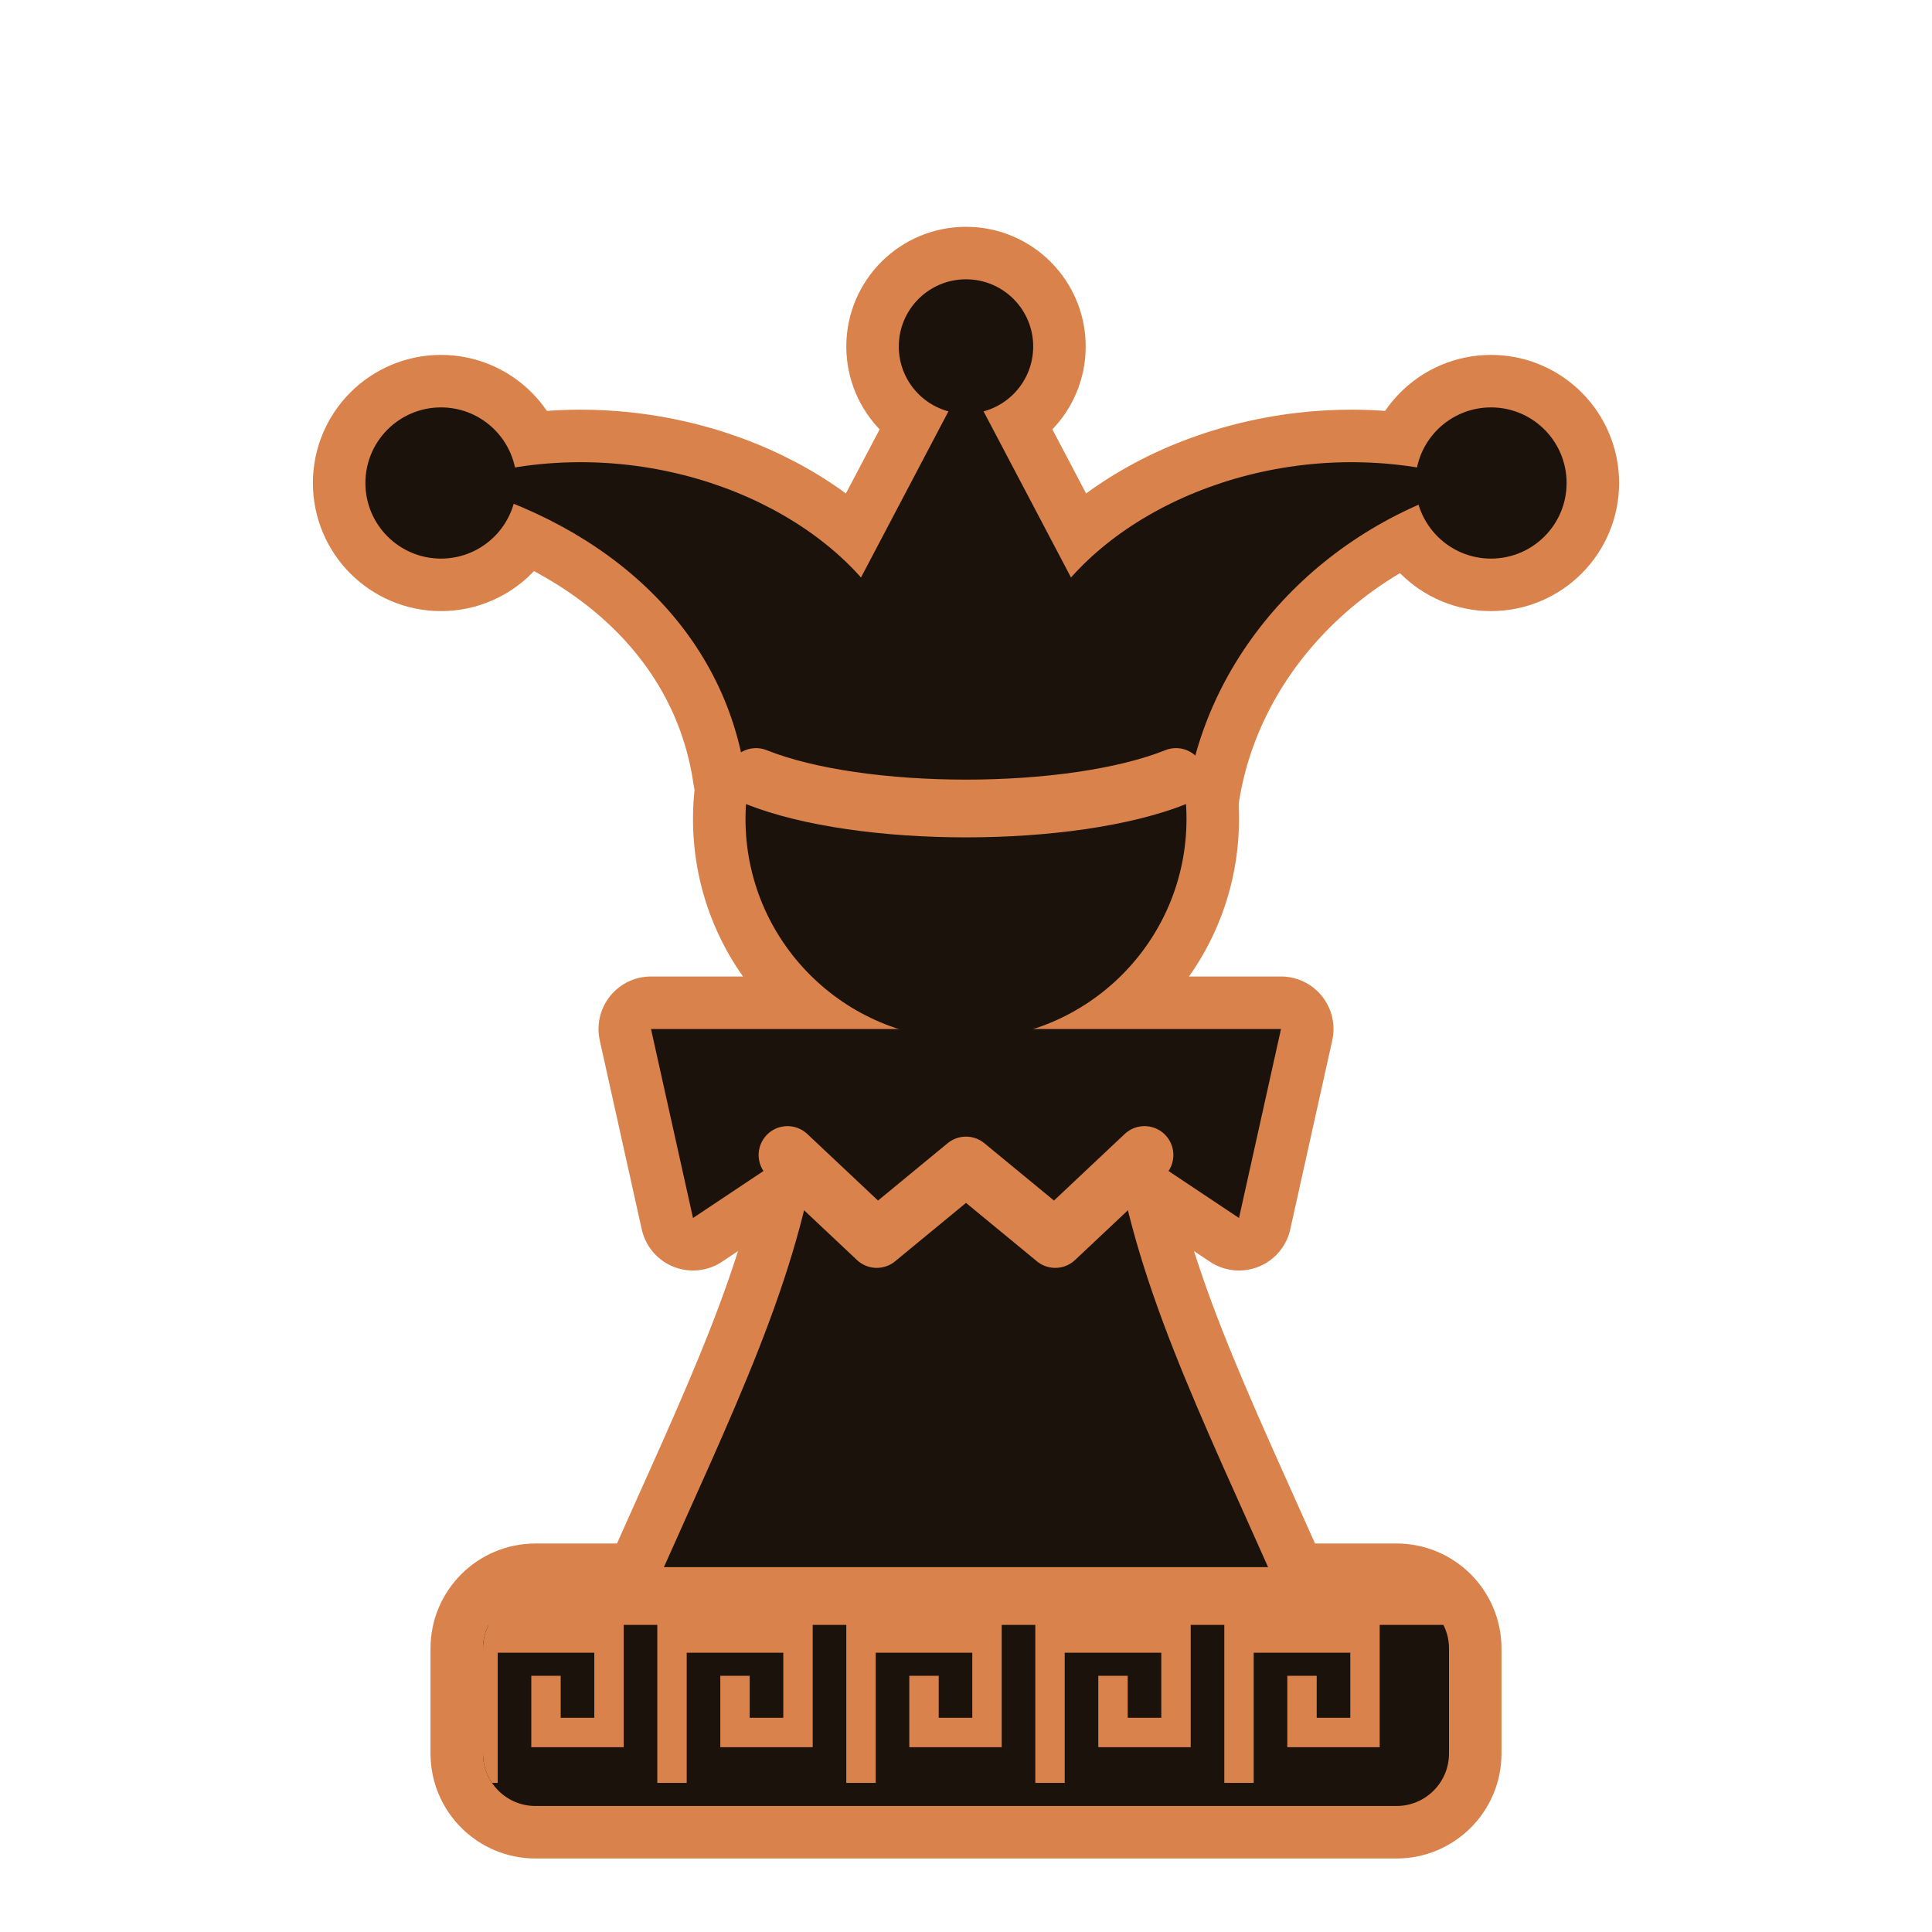
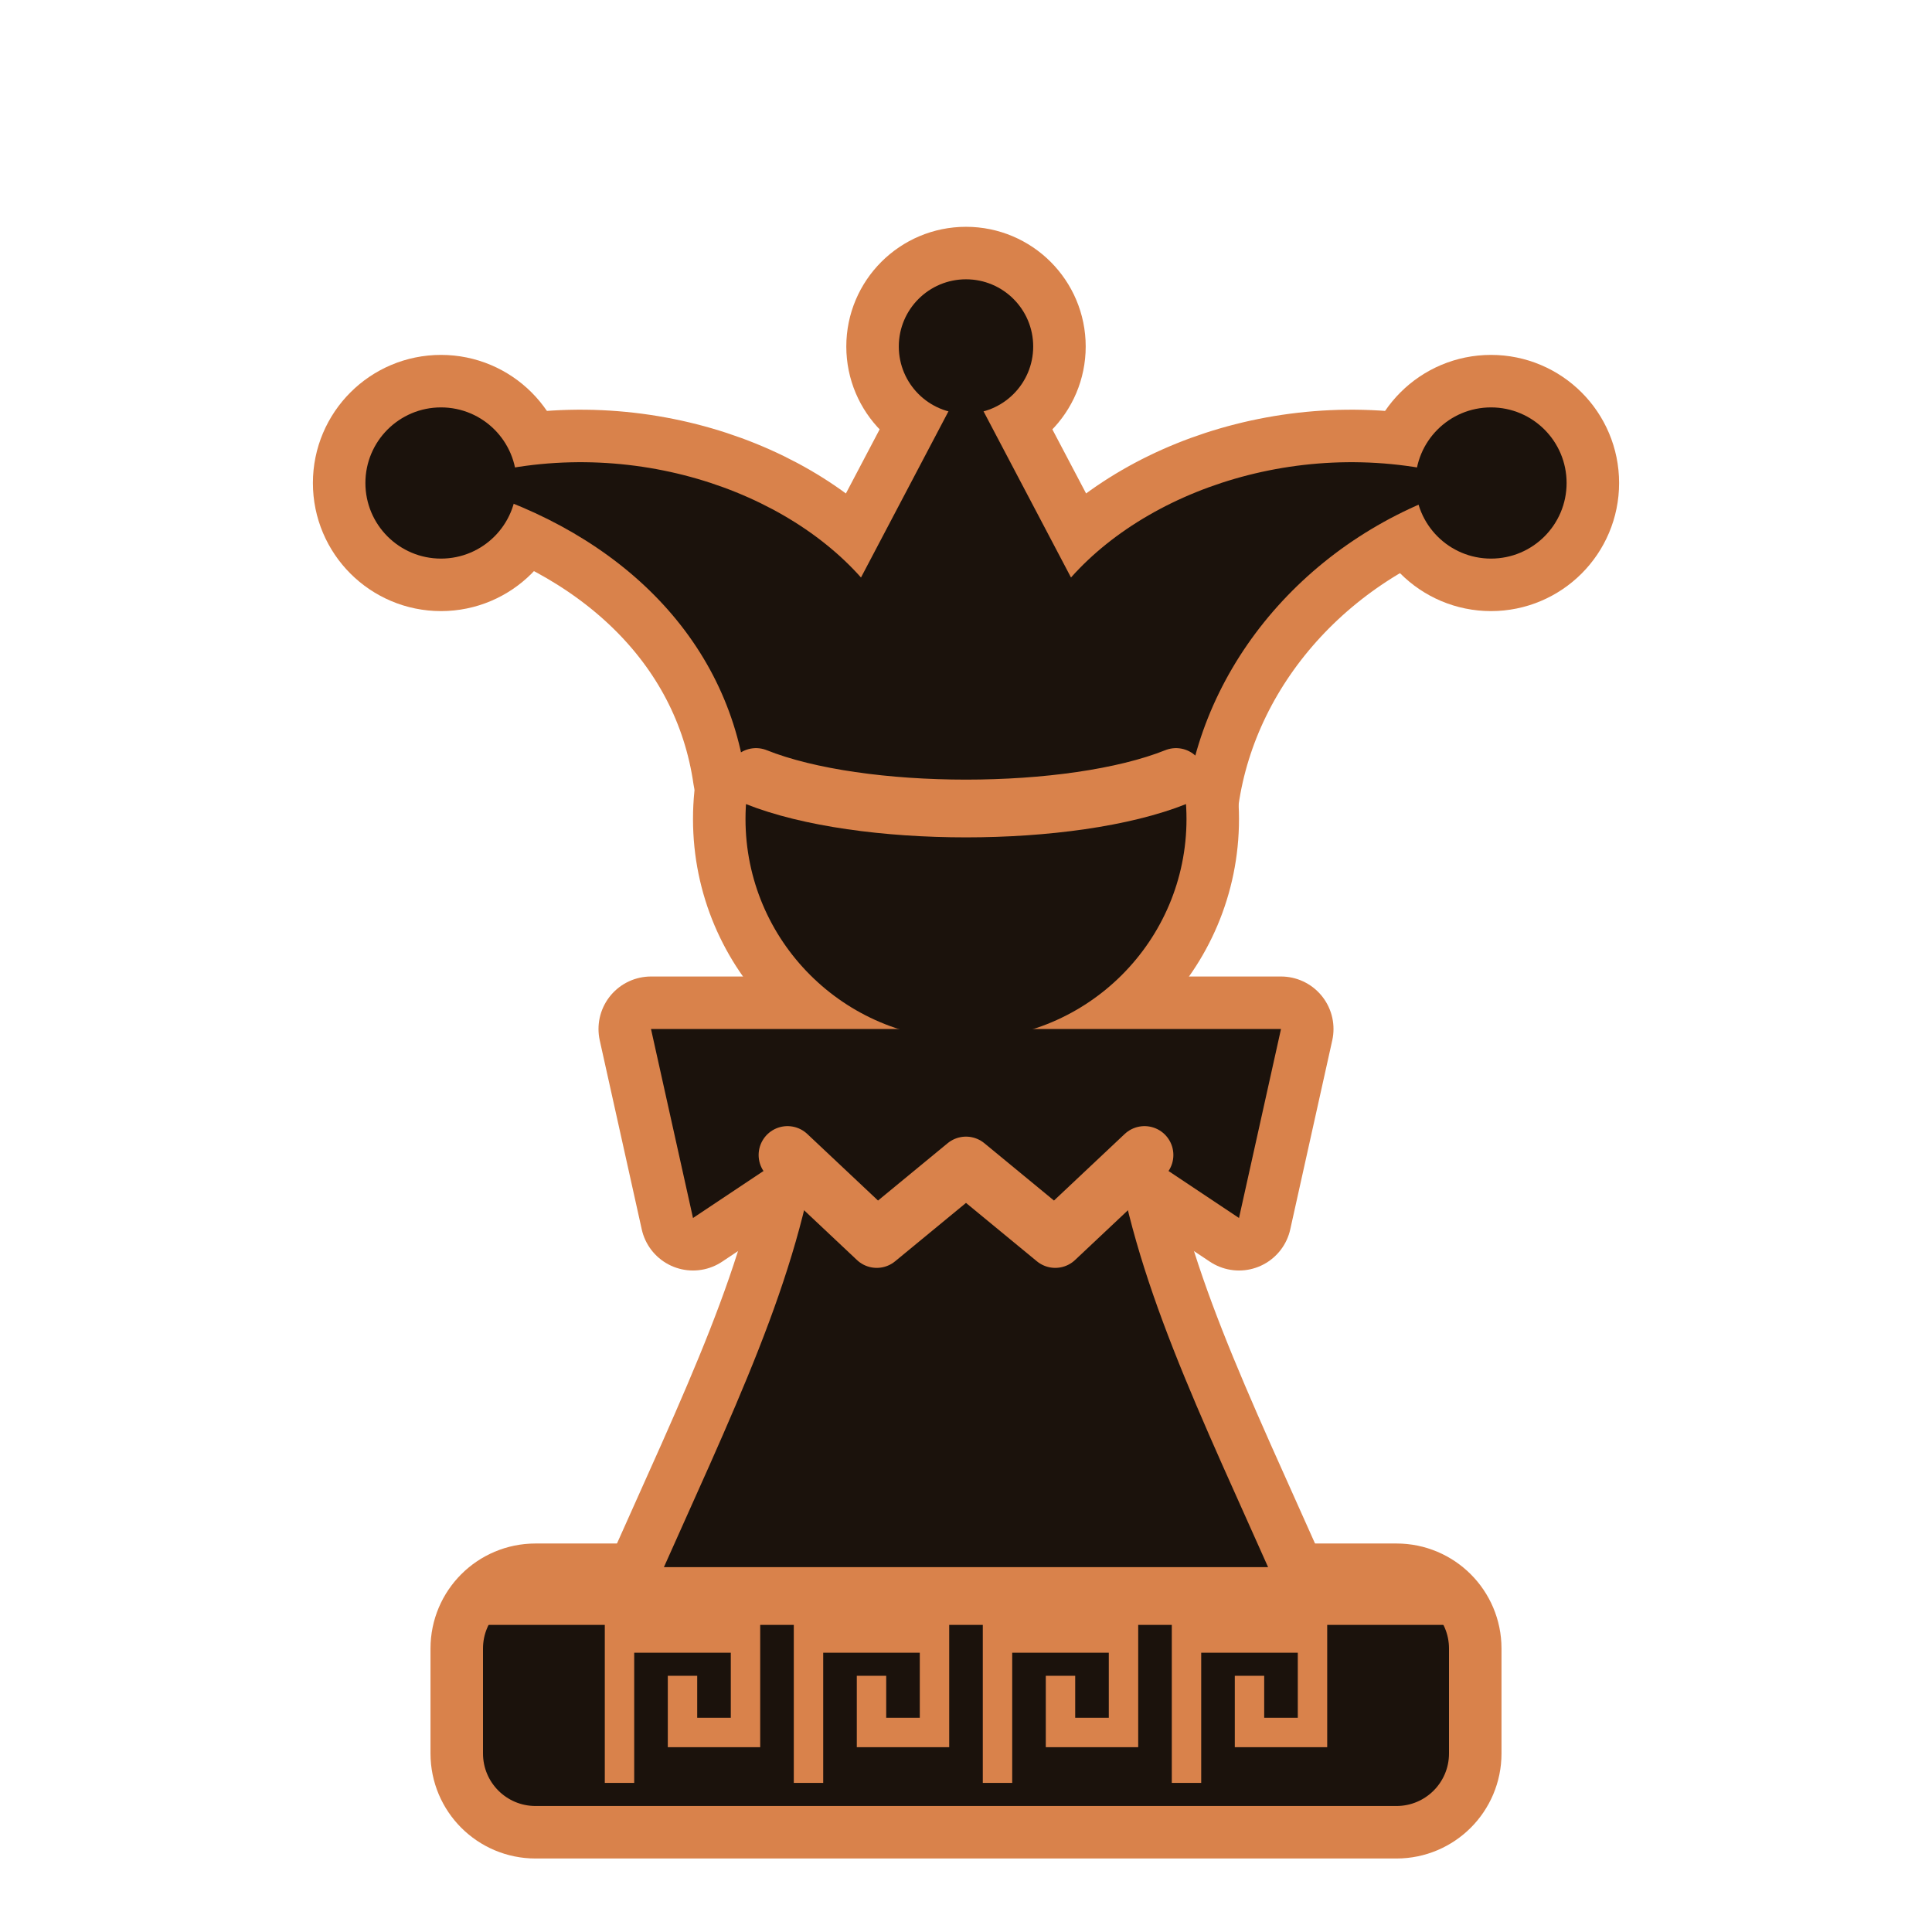
<svg xmlns="http://www.w3.org/2000/svg" viewBox="4 2 92 92">
  <defs>
    <clipPath id="anbJc">
      <rect x="27" y="78" width="46" height="10" rx="2.5" />
      <path d="M35 78 C39 69 42 63 43 56 H57 C58 63 61 69 65 78 Z" />
      <path d="M35 51 H65 L63 60 L58.5 57 L54.25 61 L50 57.5 L45.75 61 L41.5 57 L37 60 Z" />
      <circle cx="50" cy="41" r="10.5" />
      <path d="M39.5 39 C38.5 32 33 27 25.5 25 C33 22.5 41 25 45 29.5 L50 20 L55 29.5 C59 25 67 22.5 74.5 25 C67 27 61.5 33 60.5 40 Z" />
      <circle cx="25" cy="25" r="3.6" />
      <circle cx="75" cy="25" r="3.6" />
      <circle cx="50" cy="18.5" r="3.2" />
    </clipPath>
  </defs>
  <g fill="#d9824b" stroke="#d9824b" stroke-width="5.0" stroke-linejoin="round">
    <rect x="27" y="78" width="46" height="10" rx="2.5" />
    <path d="M35 78 C39 69 42 63 43 56 H57 C58 63 61 69 65 78 Z" />
    <path d="M35 51 H65 L63 60 L58.5 57 L54.25 61 L50 57.5 L45.75 61 L41.5 57 L37 60 Z" />
    <circle cx="50" cy="41" r="10.5" />
    <path d="M39.5 39 C38.5 32 33 27 25.5 25 C33 22.5 41 25 45 29.5 L50 20 L55 29.5 C59 25 67 22.5 74.5 25 C67 27 61.5 33 60.5 40 Z" />
    <circle cx="25" cy="25" r="3.6" />
    <circle cx="75" cy="25" r="3.6" />
    <circle cx="50" cy="18.5" r="3.2" />
  </g>
  <g fill="#1b120c">
    <rect x="27" y="78" width="46" height="10" rx="2.5" />
    <path d="M35 78 C39 69 42 63 43 56 H57 C58 63 61 69 65 78 Z" />
    <path d="M35 51 H65 L63 60 L58.5 57 L54.25 61 L50 57.5 L45.75 61 L41.5 57 L37 60 Z" />
    <circle cx="50" cy="41" r="10.5" />
    <path d="M39.5 39 C38.5 32 33 27 25.5 25 C33 22.5 41 25 45 29.5 L50 20 L55 29.5 C59 25 67 22.5 74.5 25 C67 27 61.5 33 60.5 40 Z" />
    <circle cx="25" cy="25" r="3.6" />
    <circle cx="75" cy="25" r="3.6" />
    <circle cx="50" cy="18.5" r="3.2" />
  </g>
  <g clip-path="url(#anbJc)">
-     <path d="M27 86.2 V80 H33 V84.5 H30 V82.5 M36 86.2 V80 H42 V84.5 H39 V82.5 M45 86.2 V80 H51 V84.5 H48 V82.5 M54 86.2 V80 H60 V84.5 H57 V82.5 M63 86.2 V80 H69 V84.5 H66 V82.5" fill="none" stroke="#d9824b" stroke-width="1.4" stroke-linecap="square" />
+     <path d="M33.5 86.2 V80 H39.5 V84.5 H36.5 V82.5 M42.5 86.2 V80 H48.5 V84.5 H45.5 V82.5 M51.5 86.2 V80 H57.5 V84.5 H54.5 V82.5 M60.5 86.2 V80 H66.5 V84.5 H63.5 V82.5" fill="none" stroke="#d9824b" stroke-width="1.4" stroke-linecap="square" />
  </g>
  <g fill="none" stroke="#d9824b" stroke-width="2.75" stroke-linecap="round">
    <path d="M27 78 H73" />
    <path d="M41.5 57 L45.75 61 L50 57.5 L54.25 61 L58.5 57" stroke-linejoin="round" />
    <path d="M40 39 C45 41 55 41 60 39" />
  </g>
</svg>
